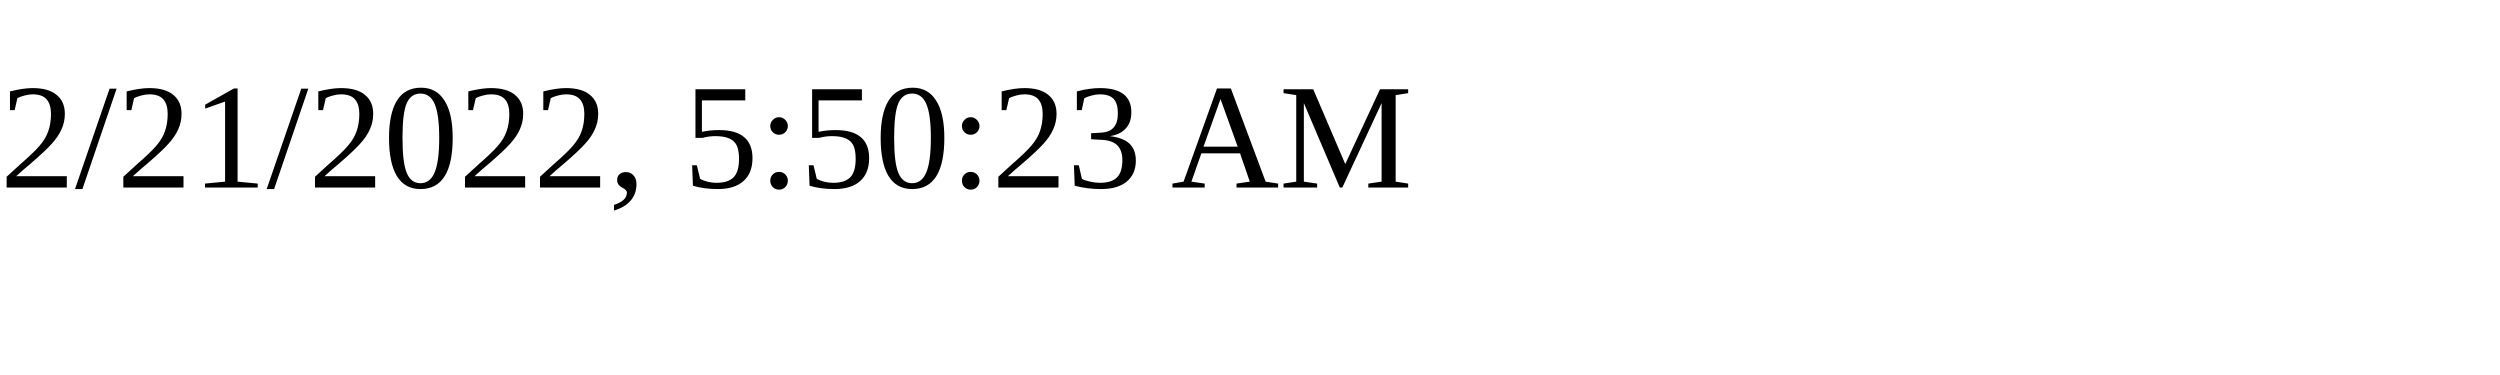
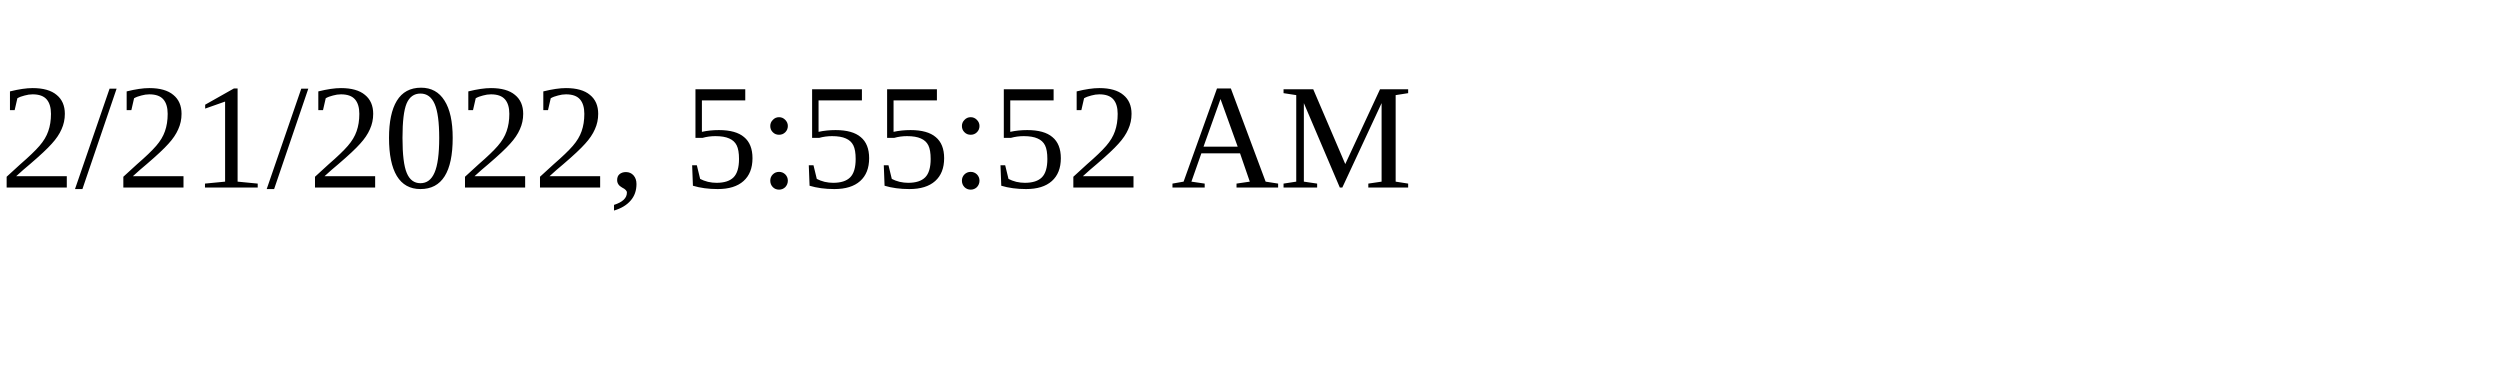
<svg xmlns="http://www.w3.org/2000/svg" height="30" width="200">
-   <text x="0" y="15">2/21/2022, 5:50:23 AM</text>
+   <text x="0" y="15">2/21/2022, 5:55:52 AM</text>
</svg>
